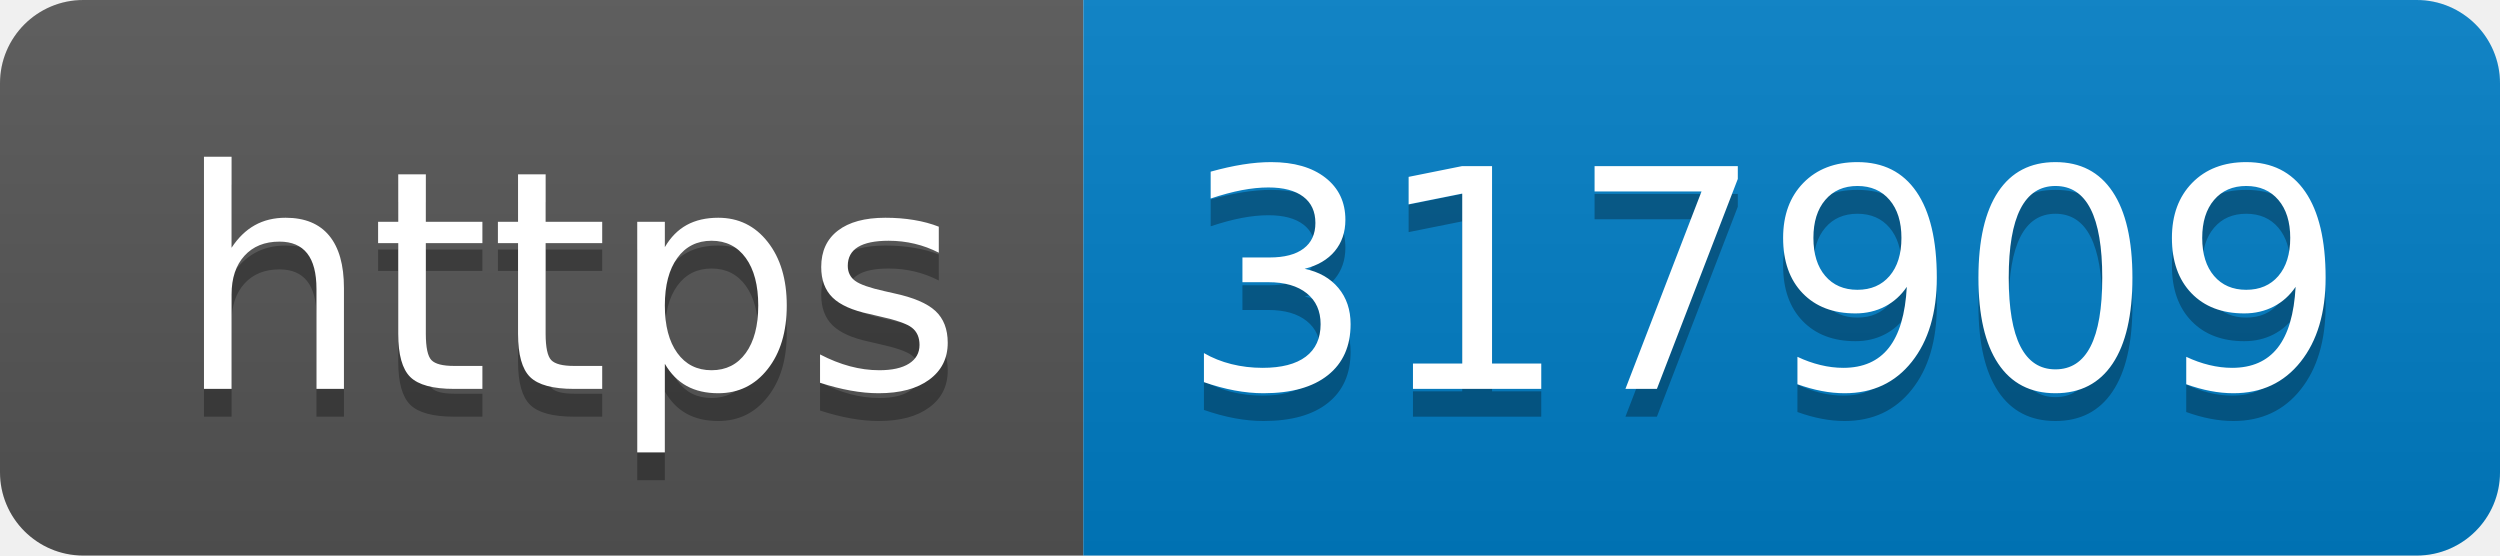
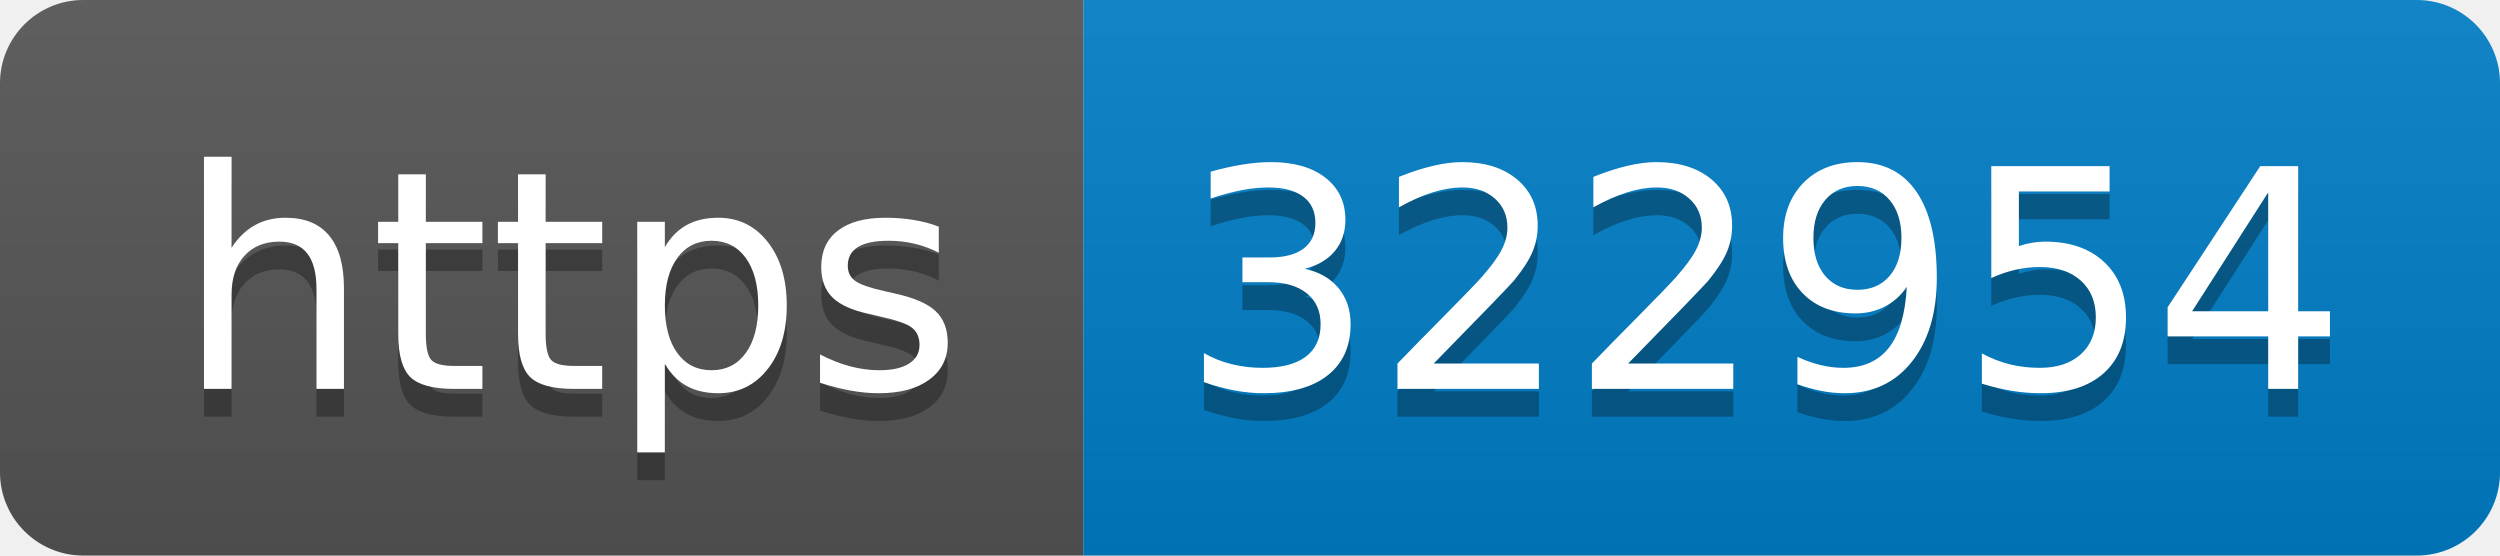
- <svg xmlns="http://www.w3.org/2000/svg" width="90" height="20" role="img" aria-label="https: 317909">
+ <svg xmlns="http://www.w3.org/2000/svg" width="90" height="20" role="img" aria-label="https: 322954">
  <linearGradient id="s" x2="0" y2="100%">
    <stop offset="0" stop-color="#bbb" stop-opacity=".1" />
    <stop offset="1" stop-opacity=".1" />
  </linearGradient>
  <clipPath id="r">
    <rect width="90" height="20" rx="3" fill="#fff" />
  </clipPath>
  <g clip-path="url(#r)">
    <rect width="39" height="20" fill="#555" />
    <rect x="39" width="51" height="20" fill="#007ec6" />
    <rect width="90" height="20" fill="url(#s)" />
  </g>
  <g fill="#fff" text-anchor="middle" font-family="Verdana,Geneva,DejaVu Sans,sans-serif" text-rendering="geometricPrecision" font-size="110">
    <text aria-hidden="true" x="205" y="150" fill="#010101" fill-opacity=".3" transform="scale(.1)" textLength="290">https</text>
    <text x="205" y="140" transform="scale(.1)" fill="#fff" textLength="290">https</text>
-     <text aria-hidden="true" x="635" y="150" fill="#010101" fill-opacity=".3" transform="scale(.1)" textLength="410">317909</text>
-     <text x="635" y="140" transform="scale(.1)" fill="#fff" textLength="410">317909</text>
+     <text aria-hidden="true" x="635" y="150" fill="#010101" fill-opacity=".3" transform="scale(.1)" textLength="410">322954</text>
+     <text x="635" y="140" transform="scale(.1)" fill="#fff" textLength="410">322954</text>
  </g>
</svg>
